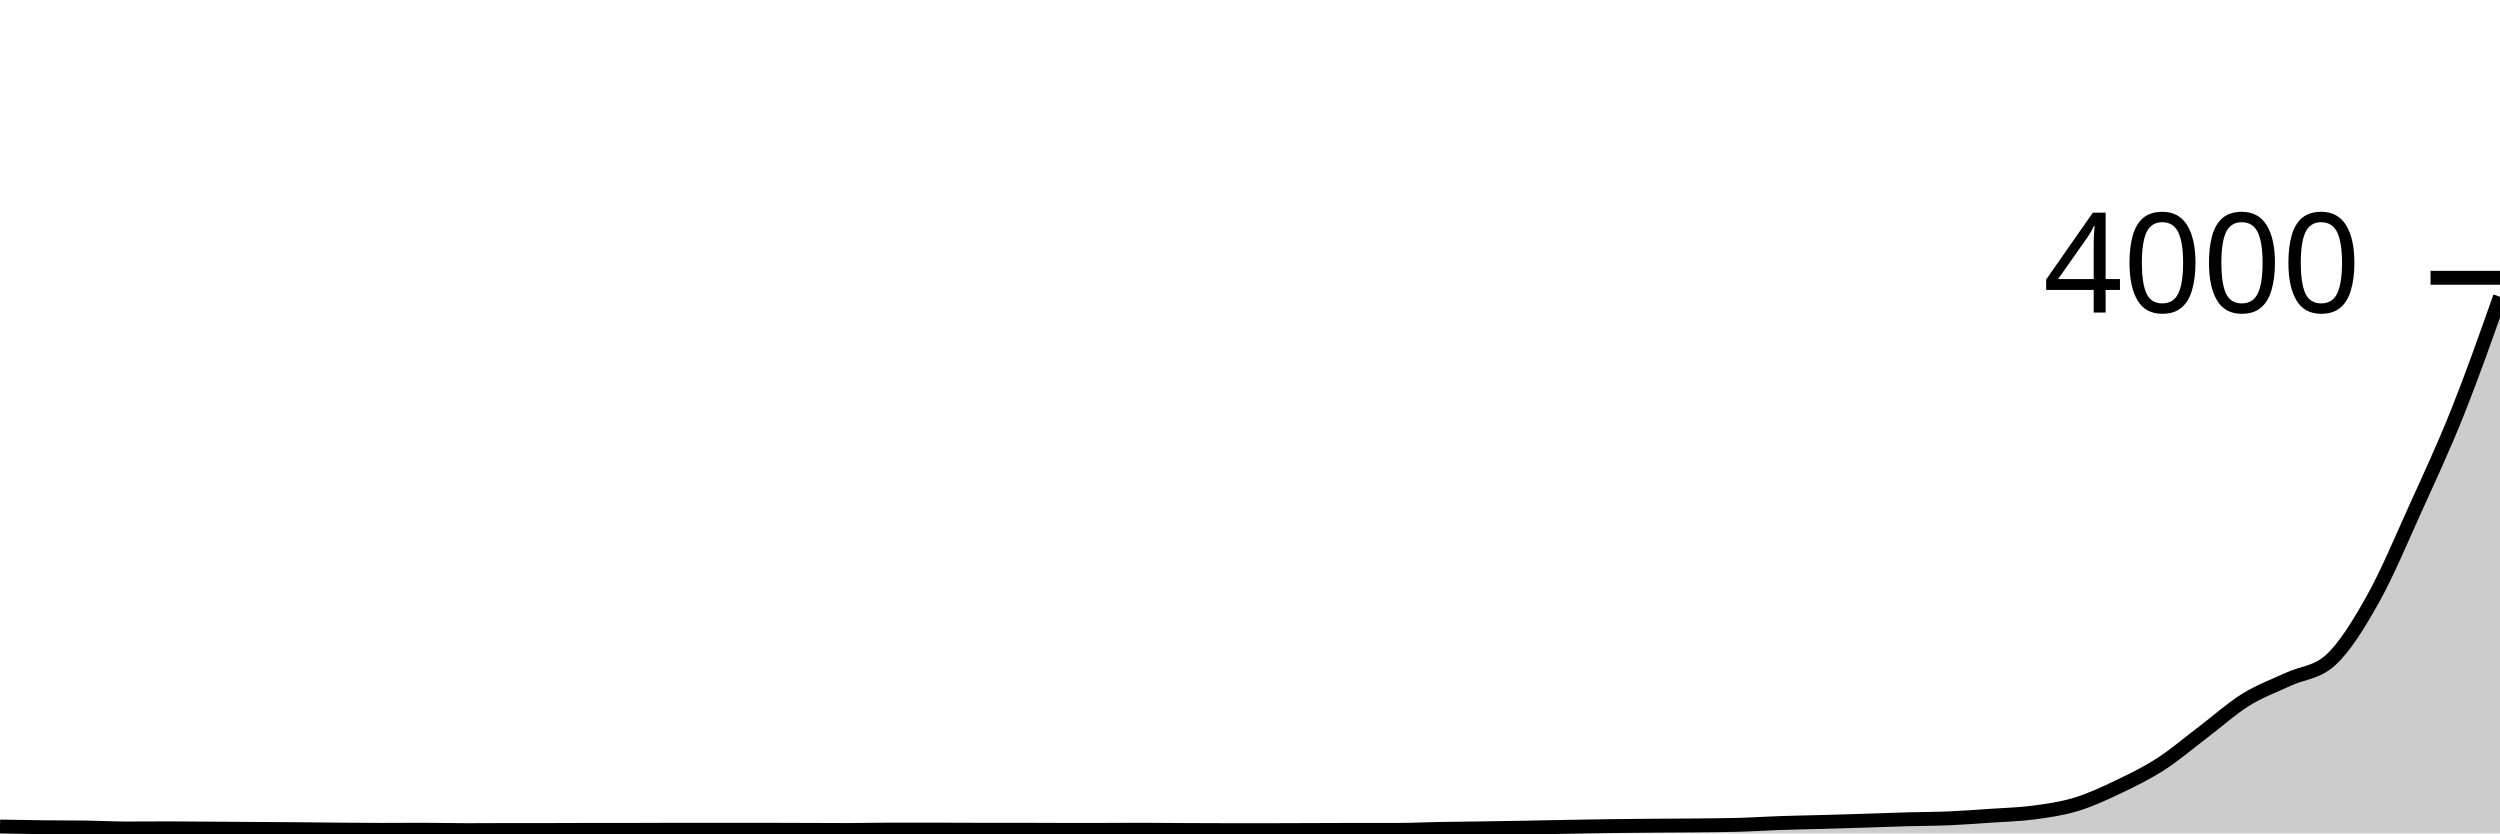
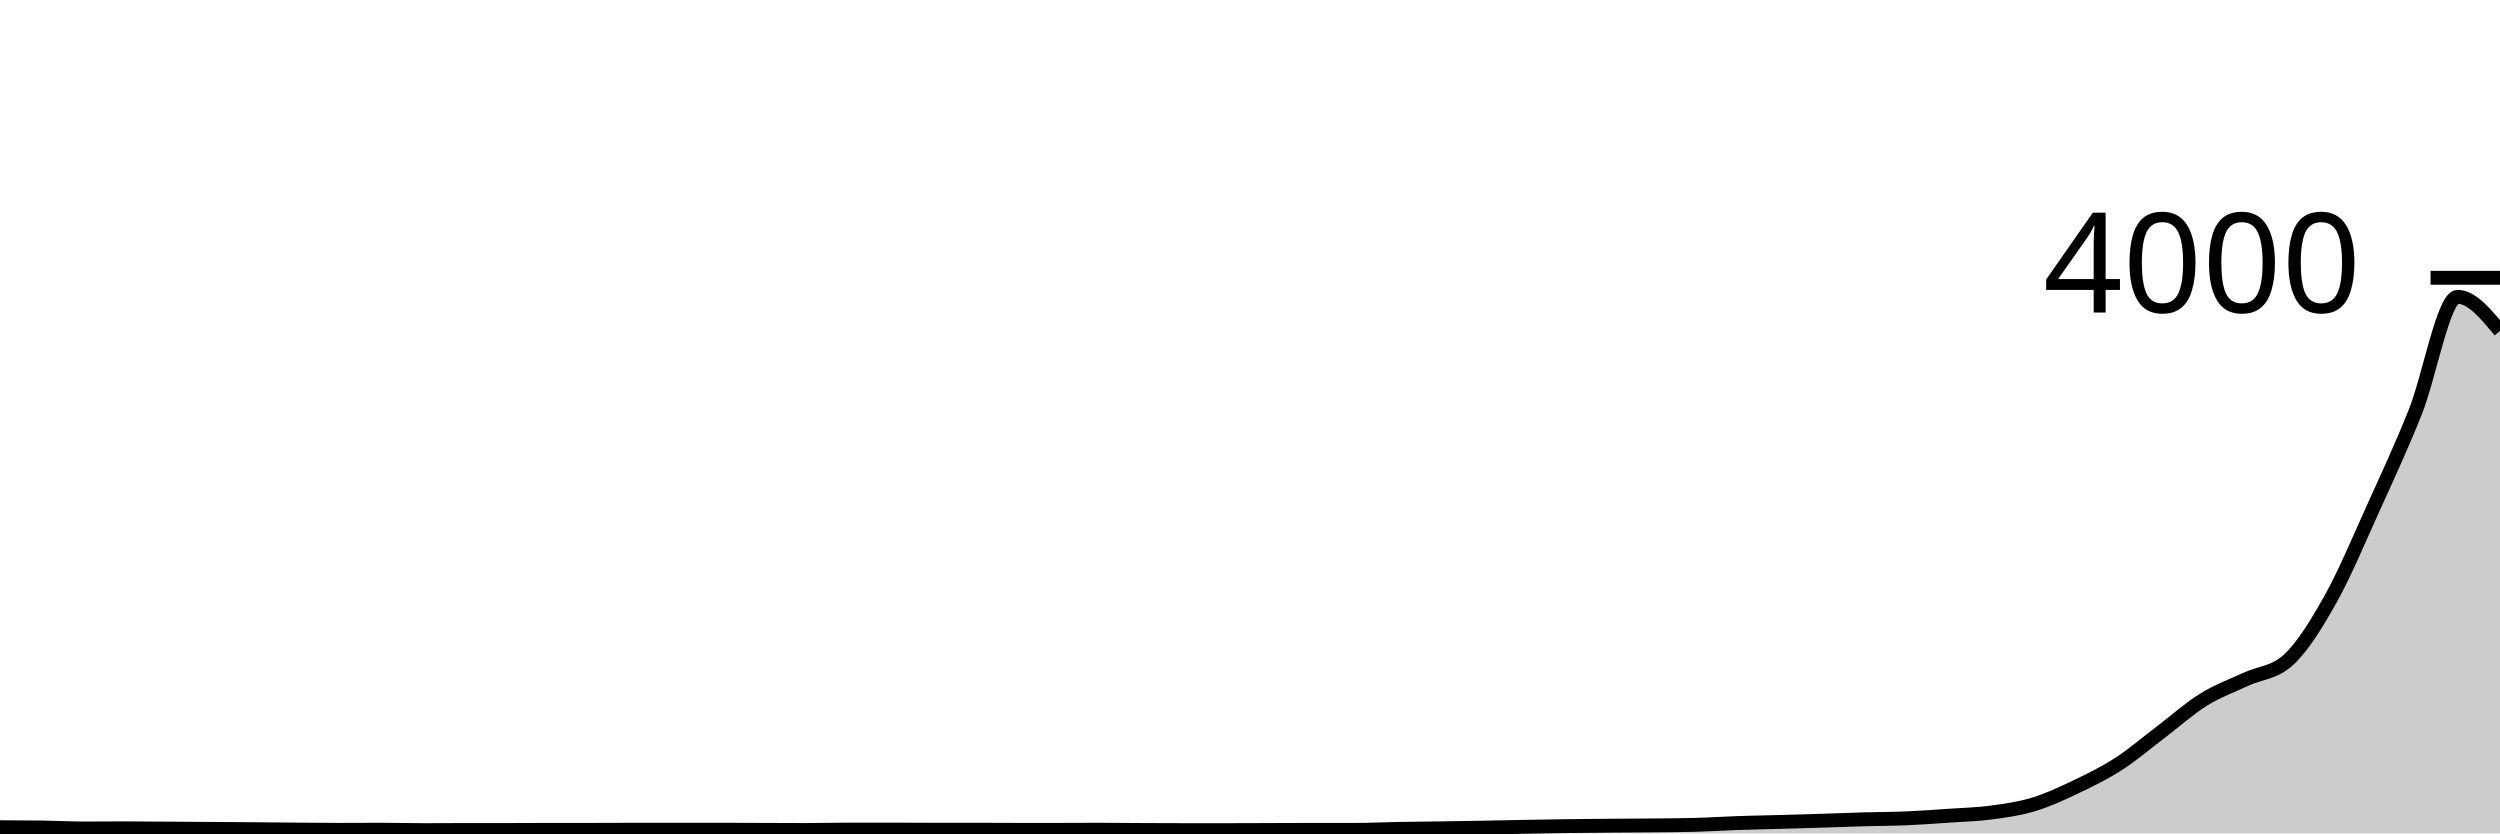
<svg xmlns="http://www.w3.org/2000/svg" viewBox="0 0 180 60">
  <g transform="translate(0,20)">
-     <path class="area" fill="rgba(0, 0, 0, 0.2)" d="M0,39.51C1.017,39.529,2.034,39.548,3.051,39.56C4.068,39.572,5.085,39.567,6.102,39.58C7.119,39.593,8.136,39.65,9.153,39.65C10.169,39.65,11.186,39.64,12.203,39.64C13.22,39.64,14.237,39.653,15.254,39.66C16.271,39.667,17.288,39.673,18.305,39.68C19.322,39.687,20.339,39.692,21.356,39.7C22.373,39.708,23.39,39.722,24.407,39.73C25.424,39.738,26.441,39.75,27.458,39.75C28.475,39.75,29.492,39.74,30.508,39.74C31.525,39.74,32.542,39.77,33.559,39.77C34.576,39.77,35.593,39.76,36.61,39.76C37.627,39.76,38.644,39.76,39.661,39.76C40.678,39.76,41.695,39.75,42.712,39.75C43.729,39.75,44.746,39.75,45.763,39.75C46.78,39.75,47.797,39.74,48.814,39.74C49.831,39.74,50.847,39.74,51.864,39.74C52.881,39.74,53.898,39.74,54.915,39.74C55.932,39.74,56.949,39.747,57.966,39.75C58.983,39.753,60,39.76,61.017,39.76C62.034,39.76,63.051,39.73,64.068,39.73C65.085,39.73,66.102,39.73,67.119,39.73C68.136,39.73,69.153,39.74,70.169,39.74C71.186,39.74,72.203,39.74,73.22,39.74C74.237,39.74,75.254,39.75,76.271,39.75C77.288,39.75,78.305,39.75,79.322,39.75C80.339,39.75,81.356,39.74,82.373,39.74C83.39,39.74,84.407,39.755,85.424,39.76C86.441,39.765,87.458,39.77,88.475,39.77C89.492,39.77,90.508,39.77,91.525,39.77C92.542,39.77,93.559,39.763,94.576,39.76C95.593,39.757,96.61,39.75,97.627,39.75C98.644,39.75,99.661,39.75,100.678,39.75C101.695,39.75,102.712,39.698,103.729,39.68C104.746,39.662,105.763,39.655,106.78,39.64C107.797,39.625,108.814,39.608,109.831,39.59C110.847,39.572,111.864,39.548,112.881,39.53C113.898,39.512,114.915,39.493,115.932,39.48C116.949,39.467,117.966,39.458,118.983,39.45C120,39.442,121.017,39.44,122.034,39.43C123.051,39.42,124.068,39.417,125.085,39.39C126.102,39.363,127.119,39.295,128.136,39.26C129.153,39.225,130.169,39.208,131.186,39.18C132.203,39.152,133.22,39.122,134.237,39.09C135.254,39.058,136.271,39.018,137.288,38.99C138.305,38.962,139.322,38.963,140.339,38.92C141.356,38.877,142.373,38.8,143.39,38.73C144.407,38.66,145.424,38.637,146.441,38.5C147.458,38.363,148.475,38.22,149.492,37.91C150.508,37.6,151.525,37.125,152.542,36.64C153.559,36.155,154.576,35.657,155.593,35C156.61,34.343,157.627,33.47,158.644,32.7C159.661,31.93,160.678,31.012,161.695,30.38C162.712,29.748,163.729,29.385,164.746,28.91C165.763,28.435,166.78,28.45,167.797,27.53C168.814,26.61,169.831,24.955,170.847,23.14C171.864,21.325,172.881,18.885,173.898,16.64C174.915,14.395,175.932,12.215,176.949,9.67C177.966,7.125,178.983,4.248,180,1.37L180,40C178.983,40,177.966,40,176.949,40C175.932,40,174.915,40,173.898,40C172.881,40,171.864,40,170.847,40C169.831,40,168.814,40,167.797,40C166.78,40,165.763,40,164.746,40C163.729,40,162.712,40,161.695,40C160.678,40,159.661,40,158.644,40C157.627,40,156.61,40,155.593,40C154.576,40,153.559,40,152.542,40C151.525,40,150.508,40,149.492,40C148.475,40,147.458,40,146.441,40C145.424,40,144.407,40,143.39,40C142.373,40,141.356,40,140.339,40C139.322,40,138.305,40,137.288,40C136.271,40,135.254,40,134.237,40C133.22,40,132.203,40,131.186,40C130.169,40,129.153,40,128.136,40C127.119,40,126.102,40,125.085,40C124.068,40,123.051,40,122.034,40C121.017,40,120,40,118.983,40C117.966,40,116.949,40,115.932,40C114.915,40,113.898,40,112.881,40C111.864,40,110.847,40,109.831,40C108.814,40,107.797,40,106.78,40C105.763,40,104.746,40,103.729,40C102.712,40,101.695,40,100.678,40C99.661,40,98.644,40,97.627,40C96.61,40,95.593,40,94.576,40C93.559,40,92.542,40,91.525,40C90.508,40,89.492,40,88.475,40C87.458,40,86.441,40,85.424,40C84.407,40,83.39,40,82.373,40C81.356,40,80.339,40,79.322,40C78.305,40,77.288,40,76.271,40C75.254,40,74.237,40,73.22,40C72.203,40,71.186,40,70.169,40C69.153,40,68.136,40,67.119,40C66.102,40,65.085,40,64.068,40C63.051,40,62.034,40,61.017,40C60,40,58.983,40,57.966,40C56.949,40,55.932,40,54.915,40C53.898,40,52.881,40,51.864,40C50.847,40,49.831,40,48.814,40C47.797,40,46.78,40,45.763,40C44.746,40,43.729,40,42.712,40C41.695,40,40.678,40,39.661,40C38.644,40,37.627,40,36.61,40C35.593,40,34.576,40,33.559,40C32.542,40,31.525,40,30.508,40C29.492,40,28.475,40,27.458,40C26.441,40,25.424,40,24.407,40C23.39,40,22.373,40,21.356,40C20.339,40,19.322,40,18.305,40C17.288,40,16.271,40,15.254,40C14.237,40,13.22,40,12.203,40C11.186,40,10.169,40,9.153,40C8.136,40,7.119,40,6.102,40C5.085,40,4.068,40,3.051,40C2.034,40,1.017,40,0,40Z" />
-     <path class="line" stroke="black" fill="none" d="M0,39.51C1.017,39.529,2.034,39.548,3.051,39.56C4.068,39.572,5.085,39.567,6.102,39.58C7.119,39.593,8.136,39.65,9.153,39.65C10.169,39.65,11.186,39.64,12.203,39.64C13.22,39.64,14.237,39.653,15.254,39.66C16.271,39.667,17.288,39.673,18.305,39.68C19.322,39.687,20.339,39.692,21.356,39.7C22.373,39.708,23.39,39.722,24.407,39.73C25.424,39.738,26.441,39.75,27.458,39.75C28.475,39.75,29.492,39.74,30.508,39.74C31.525,39.74,32.542,39.77,33.559,39.77C34.576,39.77,35.593,39.76,36.61,39.76C37.627,39.76,38.644,39.76,39.661,39.76C40.678,39.76,41.695,39.75,42.712,39.75C43.729,39.75,44.746,39.75,45.763,39.75C46.78,39.75,47.797,39.74,48.814,39.74C49.831,39.74,50.847,39.74,51.864,39.74C52.881,39.74,53.898,39.74,54.915,39.74C55.932,39.74,56.949,39.747,57.966,39.75C58.983,39.753,60,39.76,61.017,39.76C62.034,39.76,63.051,39.73,64.068,39.73C65.085,39.73,66.102,39.73,67.119,39.73C68.136,39.73,69.153,39.74,70.169,39.74C71.186,39.74,72.203,39.74,73.22,39.74C74.237,39.74,75.254,39.75,76.271,39.75C77.288,39.75,78.305,39.75,79.322,39.75C80.339,39.75,81.356,39.74,82.373,39.74C83.39,39.74,84.407,39.755,85.424,39.76C86.441,39.765,87.458,39.77,88.475,39.77C89.492,39.77,90.508,39.77,91.525,39.77C92.542,39.77,93.559,39.763,94.576,39.76C95.593,39.757,96.61,39.75,97.627,39.75C98.644,39.75,99.661,39.75,100.678,39.75C101.695,39.75,102.712,39.698,103.729,39.68C104.746,39.662,105.763,39.655,106.78,39.64C107.797,39.625,108.814,39.608,109.831,39.59C110.847,39.572,111.864,39.548,112.881,39.53C113.898,39.512,114.915,39.493,115.932,39.48C116.949,39.467,117.966,39.458,118.983,39.45C120,39.442,121.017,39.44,122.034,39.43C123.051,39.42,124.068,39.417,125.085,39.39C126.102,39.363,127.119,39.295,128.136,39.26C129.153,39.225,130.169,39.208,131.186,39.18C132.203,39.152,133.22,39.122,134.237,39.09C135.254,39.058,136.271,39.018,137.288,38.99C138.305,38.962,139.322,38.963,140.339,38.92C141.356,38.877,142.373,38.8,143.39,38.73C144.407,38.66,145.424,38.637,146.441,38.5C147.458,38.363,148.475,38.22,149.492,37.91C150.508,37.6,151.525,37.125,152.542,36.64C153.559,36.155,154.576,35.657,155.593,35C156.61,34.343,157.627,33.47,158.644,32.7C159.661,31.93,160.678,31.012,161.695,30.38C162.712,29.748,163.729,29.385,164.746,28.91C165.763,28.435,166.78,28.45,167.797,27.53C168.814,26.61,169.831,24.955,170.847,23.14C171.864,21.325,172.881,18.885,173.898,16.64C174.915,14.395,175.932,12.215,176.949,9.67C177.966,7.125,178.983,4.248,180,1.37" />
+     <path class="area" fill="rgba(0, 0, 0, 0.2)" d="M0,39.56C1.017,39.563,2.034,39.567,3.051,39.58C4.068,39.593,5.085,39.65,6.102,39.65C7.119,39.65,8.136,39.64,9.153,39.64C10.169,39.64,11.186,39.653,12.203,39.66C13.22,39.667,14.237,39.673,15.254,39.68C16.271,39.687,17.288,39.692,18.305,39.7C19.322,39.708,20.339,39.722,21.356,39.73C22.373,39.738,23.39,39.75,24.407,39.75C25.424,39.75,26.441,39.74,27.458,39.74C28.475,39.74,29.492,39.77,30.508,39.77C31.525,39.77,32.542,39.76,33.559,39.76C34.576,39.76,35.593,39.76,36.61,39.76C37.627,39.76,38.644,39.75,39.661,39.75C40.678,39.75,41.695,39.75,42.712,39.75C43.729,39.75,44.746,39.74,45.763,39.74C46.78,39.74,47.797,39.74,48.814,39.74C49.831,39.74,50.847,39.74,51.864,39.74C52.881,39.74,53.898,39.747,54.915,39.75C55.932,39.753,56.949,39.76,57.966,39.76C58.983,39.76,60,39.73,61.017,39.73C62.034,39.73,63.051,39.73,64.068,39.73C65.085,39.73,66.102,39.74,67.119,39.74C68.136,39.74,69.153,39.74,70.169,39.74C71.186,39.74,72.203,39.75,73.22,39.75C74.237,39.75,75.254,39.75,76.271,39.75C77.288,39.75,78.305,39.74,79.322,39.74C80.339,39.74,81.356,39.755,82.373,39.76C83.39,39.765,84.407,39.77,85.424,39.77C86.441,39.77,87.458,39.77,88.475,39.77C89.492,39.77,90.508,39.763,91.525,39.76C92.542,39.757,93.559,39.75,94.576,39.75C95.593,39.75,96.61,39.75,97.627,39.75C98.644,39.75,99.661,39.698,100.678,39.68C101.695,39.662,102.712,39.655,103.729,39.64C104.746,39.625,105.763,39.608,106.78,39.59C107.797,39.572,108.814,39.548,109.831,39.53C110.847,39.512,111.864,39.493,112.881,39.48C113.898,39.467,114.915,39.458,115.932,39.45C116.949,39.442,117.966,39.44,118.983,39.43C120,39.42,121.017,39.417,122.034,39.39C123.051,39.363,124.068,39.295,125.085,39.26C126.102,39.225,127.119,39.208,128.136,39.18C129.153,39.152,130.169,39.122,131.186,39.09C132.203,39.058,133.22,39.018,134.237,38.99C135.254,38.962,136.271,38.963,137.288,38.92C138.305,38.877,139.322,38.8,140.339,38.73C141.356,38.66,142.373,38.637,143.39,38.5C144.407,38.363,145.424,38.22,146.441,37.91C147.458,37.6,148.475,37.125,149.492,36.64C150.508,36.155,151.525,35.657,152.542,35C153.559,34.343,154.576,33.47,155.593,32.7C156.61,31.93,157.627,31.012,158.644,30.38C159.661,29.748,160.678,29.385,161.695,28.91C162.712,28.435,163.729,28.45,164.746,27.53C165.763,26.61,166.78,24.955,167.797,23.14C168.814,21.325,169.831,18.885,170.847,16.64C171.864,14.395,172.881,12.215,173.898,9.67C174.915,7.125,175.932,1.37,176.949,1.37C177.966,1.37,178.983,2.6,180,3.83L180,40C178.983,40,177.966,40,176.949,40C175.932,40,174.915,40,173.898,40C172.881,40,171.864,40,170.847,40C169.831,40,168.814,40,167.797,40C166.78,40,165.763,40,164.746,40C163.729,40,162.712,40,161.695,40C160.678,40,159.661,40,158.644,40C157.627,40,156.61,40,155.593,40C154.576,40,153.559,40,152.542,40C151.525,40,150.508,40,149.492,40C148.475,40,147.458,40,146.441,40C145.424,40,144.407,40,143.39,40C142.373,40,141.356,40,140.339,40C139.322,40,138.305,40,137.288,40C136.271,40,135.254,40,134.237,40C133.22,40,132.203,40,131.186,40C130.169,40,129.153,40,128.136,40C127.119,40,126.102,40,125.085,40C124.068,40,123.051,40,122.034,40C121.017,40,120,40,118.983,40C117.966,40,116.949,40,115.932,40C114.915,40,113.898,40,112.881,40C111.864,40,110.847,40,109.831,40C108.814,40,107.797,40,106.78,40C105.763,40,104.746,40,103.729,40C102.712,40,101.695,40,100.678,40C99.661,40,98.644,40,97.627,40C96.61,40,95.593,40,94.576,40C93.559,40,92.542,40,91.525,40C90.508,40,89.492,40,88.475,40C87.458,40,86.441,40,85.424,40C84.407,40,83.39,40,82.373,40C81.356,40,80.339,40,79.322,40C78.305,40,77.288,40,76.271,40C75.254,40,74.237,40,73.22,40C72.203,40,71.186,40,70.169,40C69.153,40,68.136,40,67.119,40C66.102,40,65.085,40,64.068,40C63.051,40,62.034,40,61.017,40C60,40,58.983,40,57.966,40C56.949,40,55.932,40,54.915,40C53.898,40,52.881,40,51.864,40C50.847,40,49.831,40,48.814,40C47.797,40,46.78,40,45.763,40C44.746,40,43.729,40,42.712,40C41.695,40,40.678,40,39.661,40C38.644,40,37.627,40,36.61,40C35.593,40,34.576,40,33.559,40C32.542,40,31.525,40,30.508,40C29.492,40,28.475,40,27.458,40C26.441,40,25.424,40,24.407,40C23.39,40,22.373,40,21.356,40C20.339,40,19.322,40,18.305,40C17.288,40,16.271,40,15.254,40C14.237,40,13.22,40,12.203,40C11.186,40,10.169,40,9.153,40C8.136,40,7.119,40,6.102,40C5.085,40,4.068,40,3.051,40C2.034,40,1.017,40,0,40Z" />
+     <path class="line" stroke="black" fill="none" d="M0,39.56C1.017,39.563,2.034,39.567,3.051,39.58C4.068,39.593,5.085,39.65,6.102,39.65C7.119,39.65,8.136,39.64,9.153,39.64C10.169,39.64,11.186,39.653,12.203,39.66C13.22,39.667,14.237,39.673,15.254,39.68C16.271,39.687,17.288,39.692,18.305,39.7C19.322,39.708,20.339,39.722,21.356,39.73C22.373,39.738,23.39,39.75,24.407,39.75C25.424,39.75,26.441,39.74,27.458,39.74C28.475,39.74,29.492,39.77,30.508,39.77C31.525,39.77,32.542,39.76,33.559,39.76C34.576,39.76,35.593,39.76,36.61,39.76C37.627,39.76,38.644,39.75,39.661,39.75C40.678,39.75,41.695,39.75,42.712,39.75C43.729,39.75,44.746,39.74,45.763,39.74C46.78,39.74,47.797,39.74,48.814,39.74C49.831,39.74,50.847,39.74,51.864,39.74C52.881,39.74,53.898,39.747,54.915,39.75C55.932,39.753,56.949,39.76,57.966,39.76C58.983,39.76,60,39.73,61.017,39.73C62.034,39.73,63.051,39.73,64.068,39.73C65.085,39.73,66.102,39.74,67.119,39.74C68.136,39.74,69.153,39.74,70.169,39.74C71.186,39.74,72.203,39.75,73.22,39.75C74.237,39.75,75.254,39.75,76.271,39.75C77.288,39.75,78.305,39.74,79.322,39.74C80.339,39.74,81.356,39.755,82.373,39.76C83.39,39.765,84.407,39.77,85.424,39.77C86.441,39.77,87.458,39.77,88.475,39.77C89.492,39.77,90.508,39.763,91.525,39.76C92.542,39.757,93.559,39.75,94.576,39.75C95.593,39.75,96.61,39.75,97.627,39.75C98.644,39.75,99.661,39.698,100.678,39.68C101.695,39.662,102.712,39.655,103.729,39.64C104.746,39.625,105.763,39.608,106.78,39.59C107.797,39.572,108.814,39.548,109.831,39.53C110.847,39.512,111.864,39.493,112.881,39.48C113.898,39.467,114.915,39.458,115.932,39.45C116.949,39.442,117.966,39.44,118.983,39.43C120,39.42,121.017,39.417,122.034,39.39C123.051,39.363,124.068,39.295,125.085,39.26C126.102,39.225,127.119,39.208,128.136,39.18C129.153,39.152,130.169,39.122,131.186,39.09C132.203,39.058,133.22,39.018,134.237,38.99C135.254,38.962,136.271,38.963,137.288,38.92C138.305,38.877,139.322,38.8,140.339,38.73C141.356,38.66,142.373,38.637,143.39,38.5C144.407,38.363,145.424,38.22,146.441,37.91C147.458,37.6,148.475,37.125,149.492,36.64C150.508,36.155,151.525,35.657,152.542,35C153.559,34.343,154.576,33.47,155.593,32.7C156.61,31.93,157.627,31.012,158.644,30.38C159.661,29.748,160.678,29.385,161.695,28.91C162.712,28.435,163.729,28.45,164.746,27.53C165.763,26.61,166.78,24.955,167.797,23.14C168.814,21.325,169.831,18.885,170.847,16.64C171.864,14.395,172.881,12.215,173.898,9.67C174.915,7.125,175.932,1.37,176.949,1.37C177.966,1.37,178.983,2.6,180,3.83" />
    <path class="axis-ceiling" stroke-width="1" stroke="black" fill="none" d="M175,0L180,0" />
    <text class="axis-ceiling-label" font-family="sans-serif" text-anchor="end" font-size="10px" x="170" y="2.5">4000</text>
  </g>
</svg>
